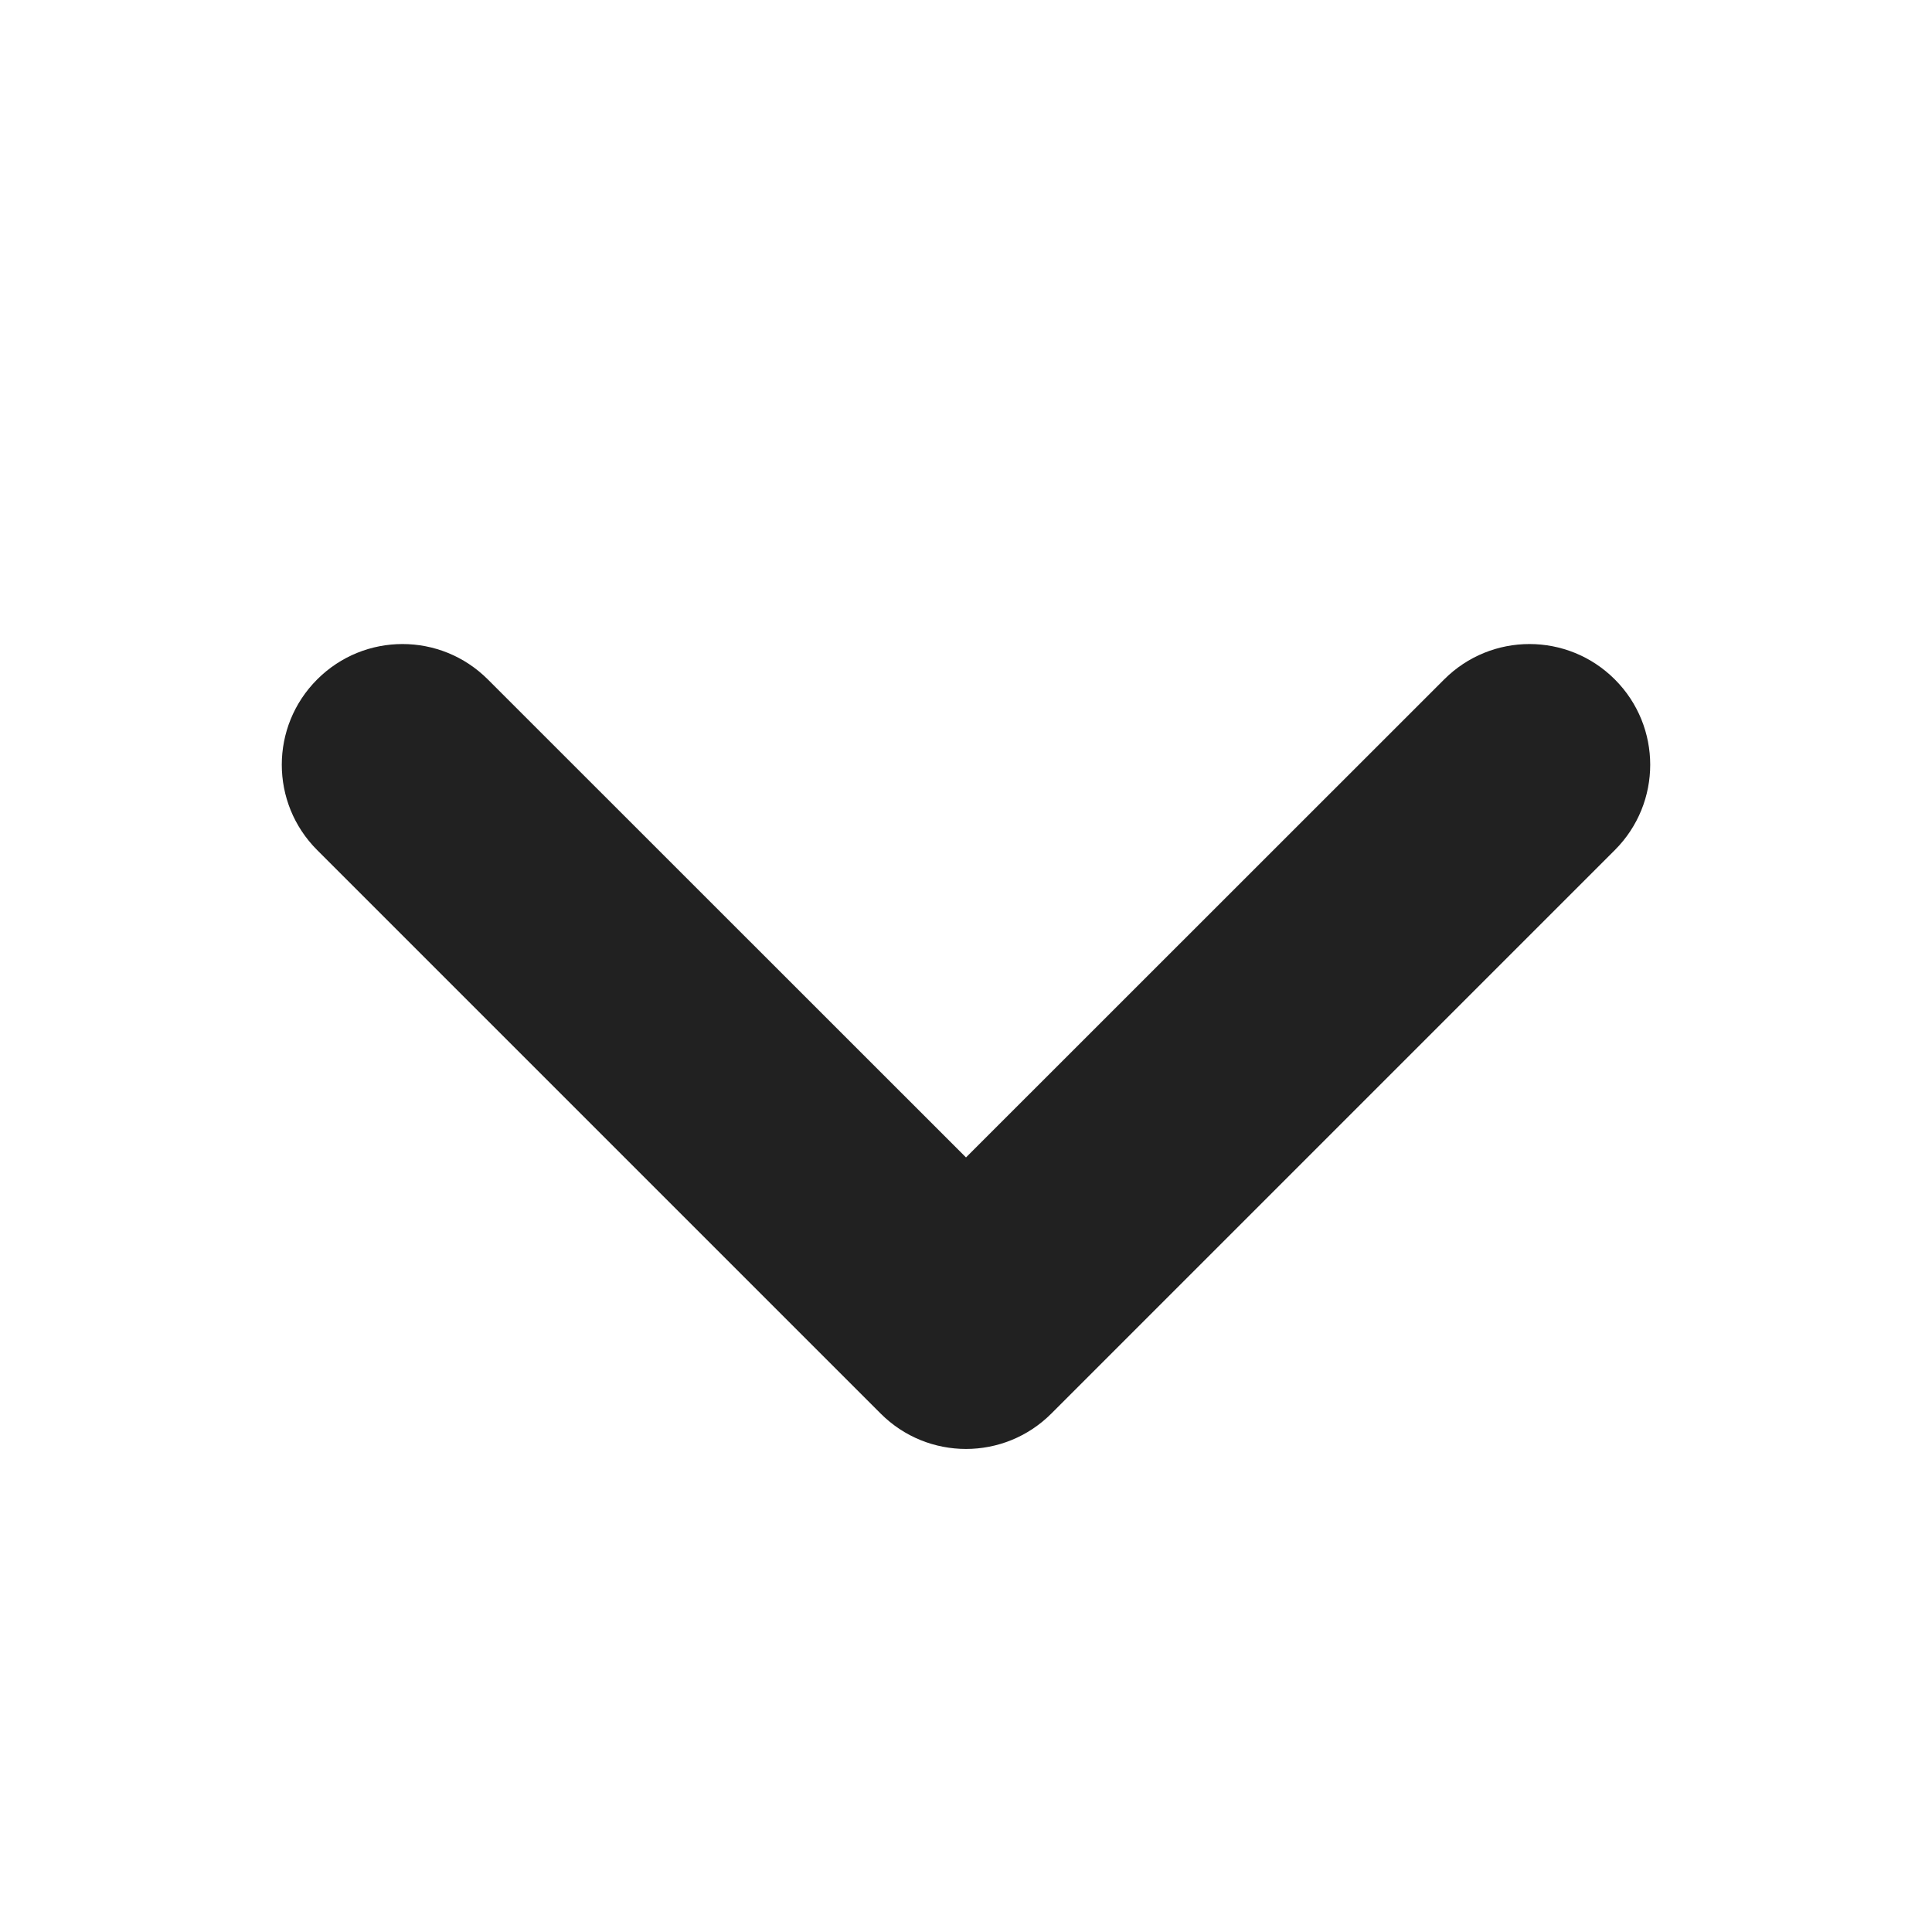
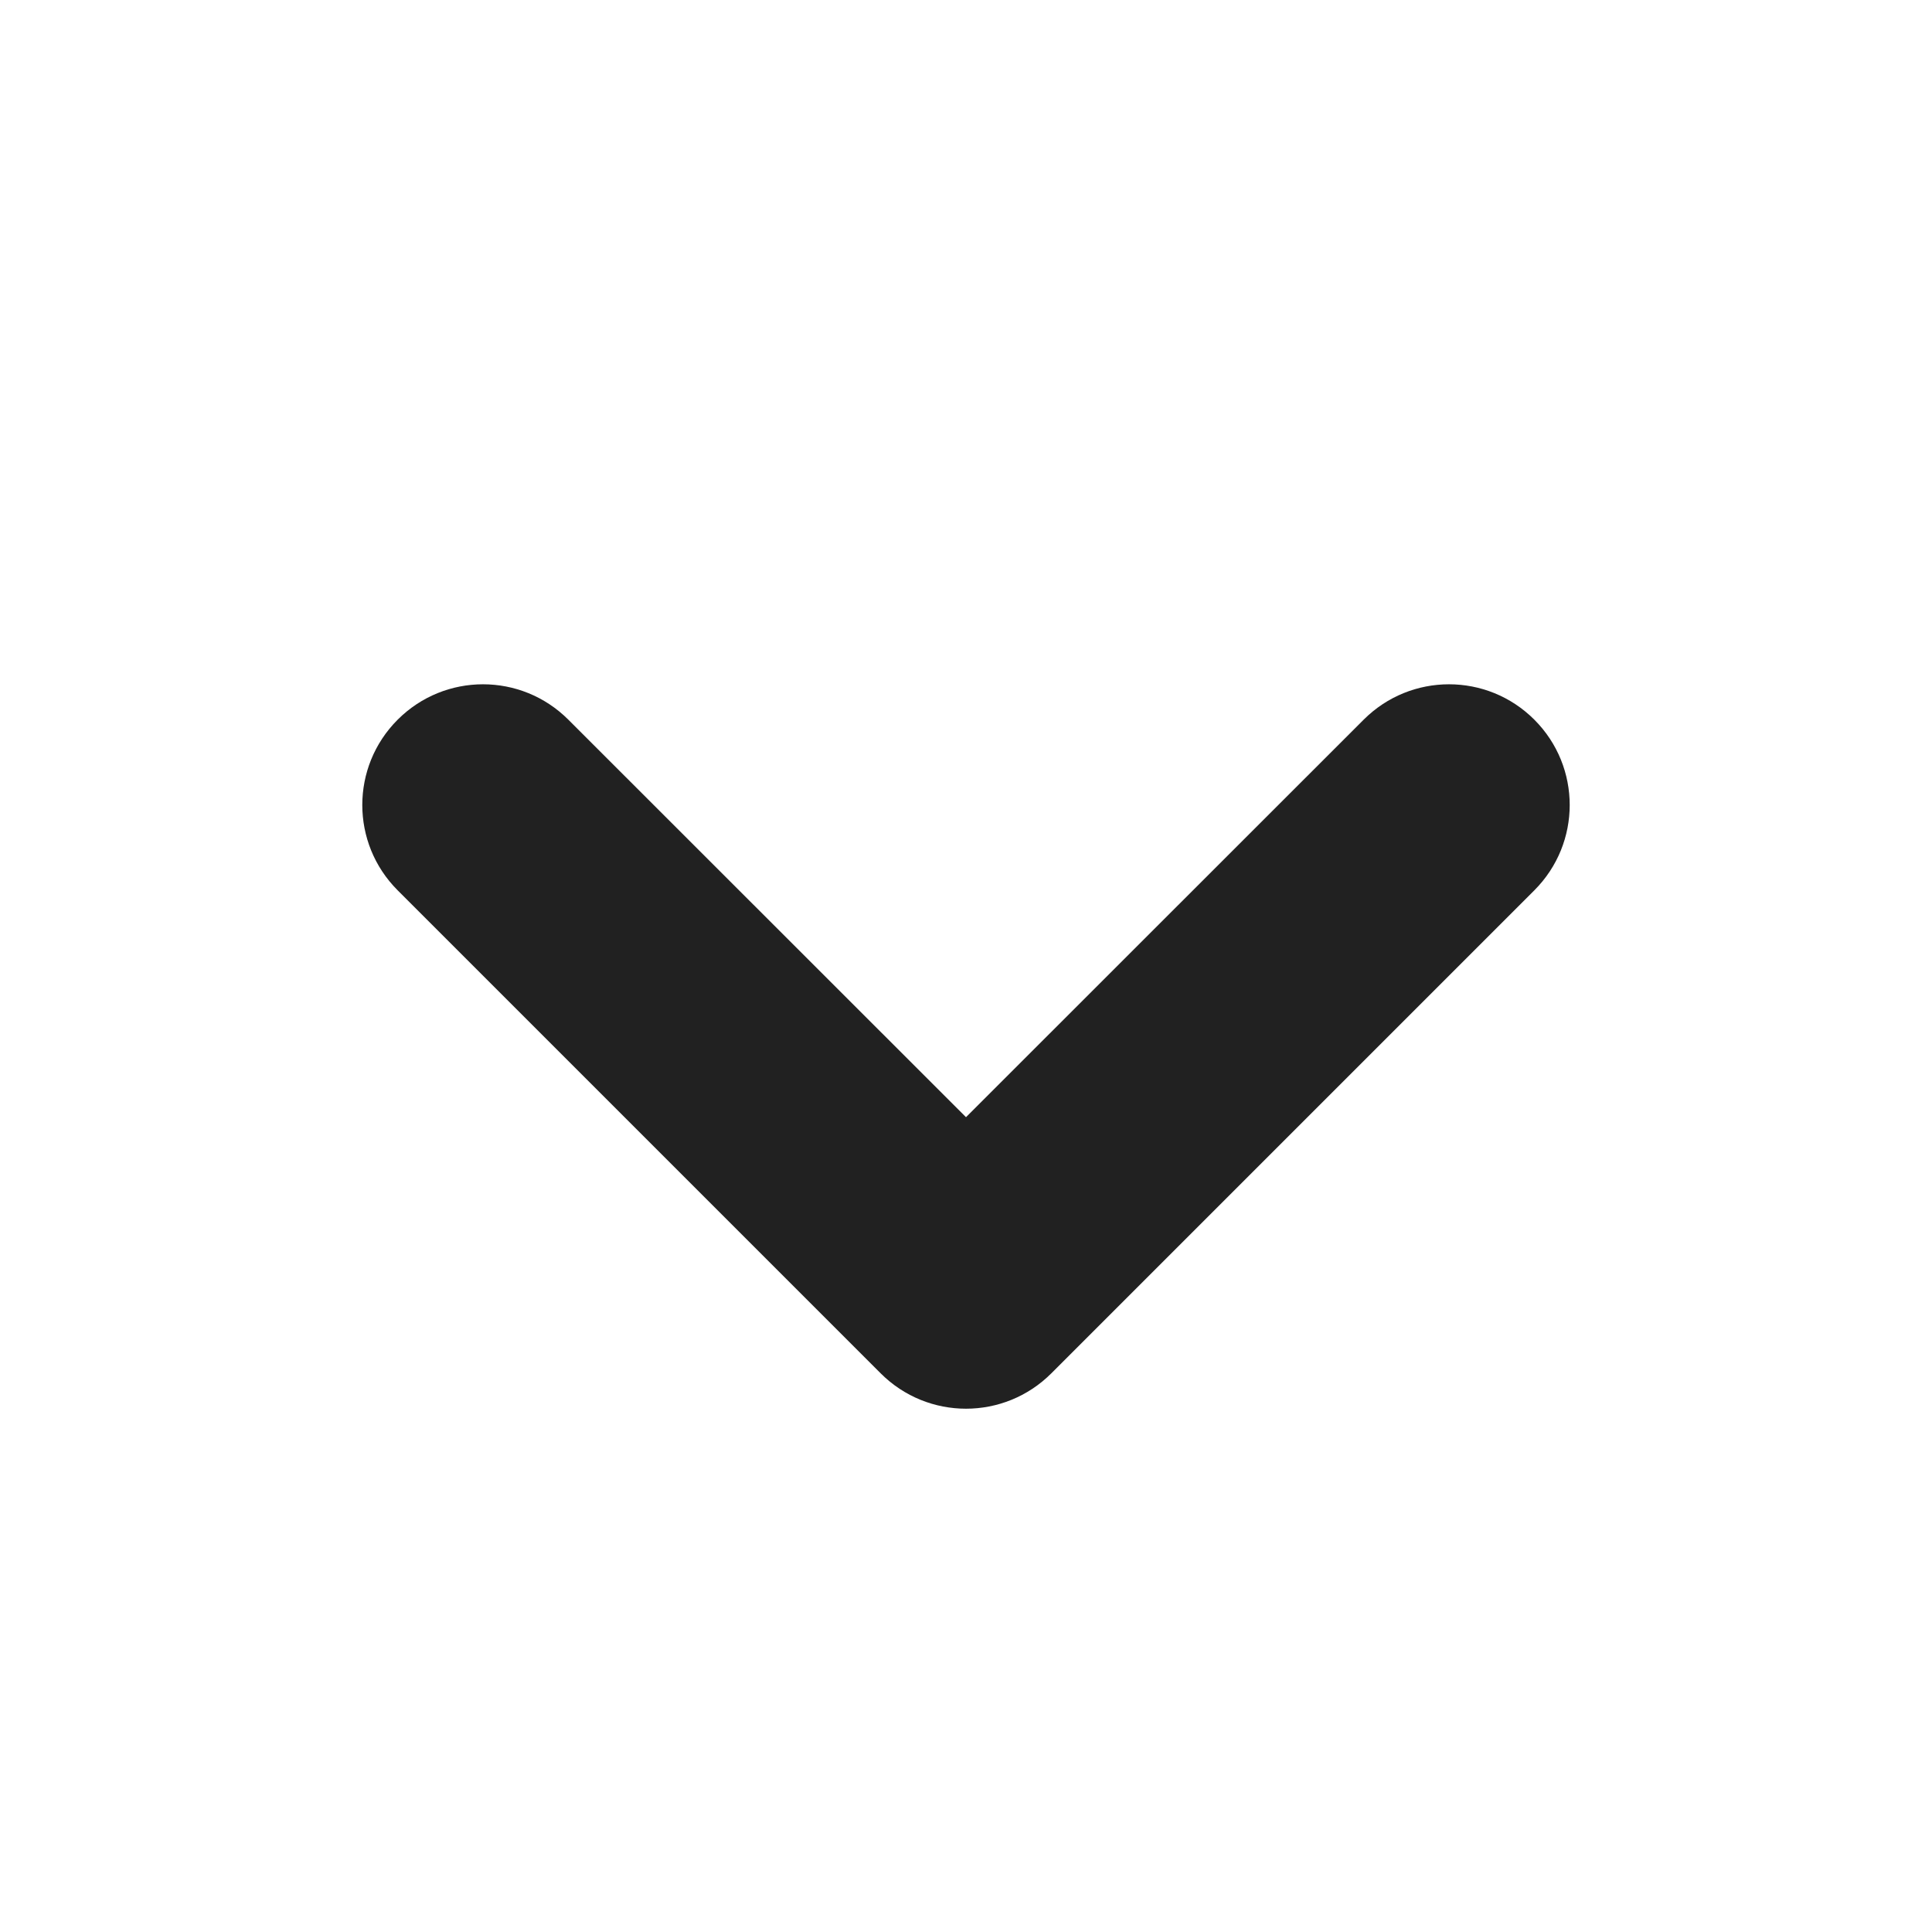
<svg xmlns="http://www.w3.org/2000/svg" width="12px" height="12px" viewBox="0 0 12 12" version="1.1">
-   <g id="🔍-Product-Icons" stroke="none" stroke-width="1" fill="none" fill-rule="evenodd">
+   <g id="🔍-System-Icons" stroke="none" stroke-width="1" fill="none" fill-rule="evenodd">
    <g id="ic_fluent_chevron_down_12_filled" fill="#212121" fill-rule="nonzero">
-       <path d="M6,7.189 L3.03,4.22 C2.737,3.927 2.263,3.927 1.97,4.22 C1.677,4.513 1.677,4.987 1.97,5.28 L5.47,8.78 C5.763,9.073 6.237,9.073 6.53,8.78 L10.03,5.28 C10.323,4.987 10.323,4.513 10.03,4.22 C9.737,3.927 9.263,3.927 8.97,4.22 L6,7.189 Z" id="🎨-Color" />
+       <path d="M2.47,4.47 C2.763,4.177 3.237,4.177 3.53,4.47 L6,6.939 L8.47,4.47 C8.763,4.177 9.237,4.177 9.53,4.47 C9.823,4.763 9.823,5.237 9.53,5.53 L6.53,8.53 C6.237,8.823 5.763,8.823 5.47,8.53 L2.47,5.53 C2.177,5.237 2.177,4.763 2.47,4.47 Z" id="🎨-Color" />
    </g>
  </g>
</svg>
